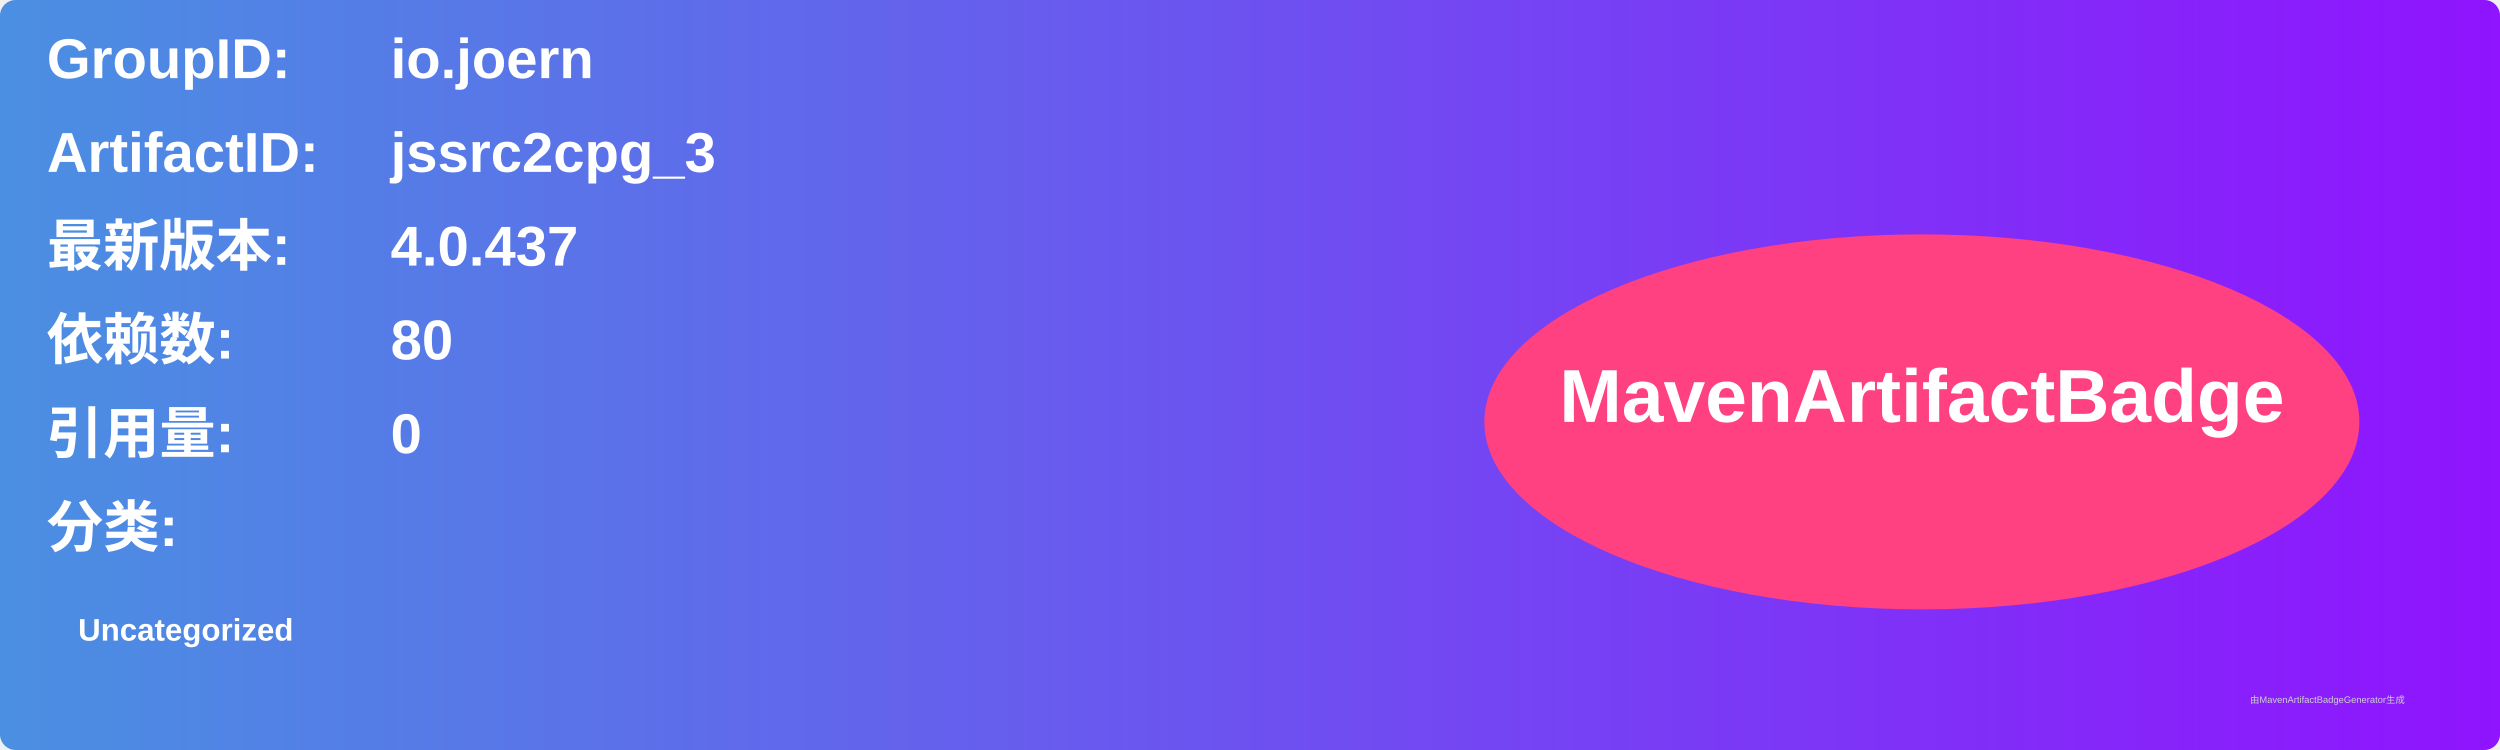
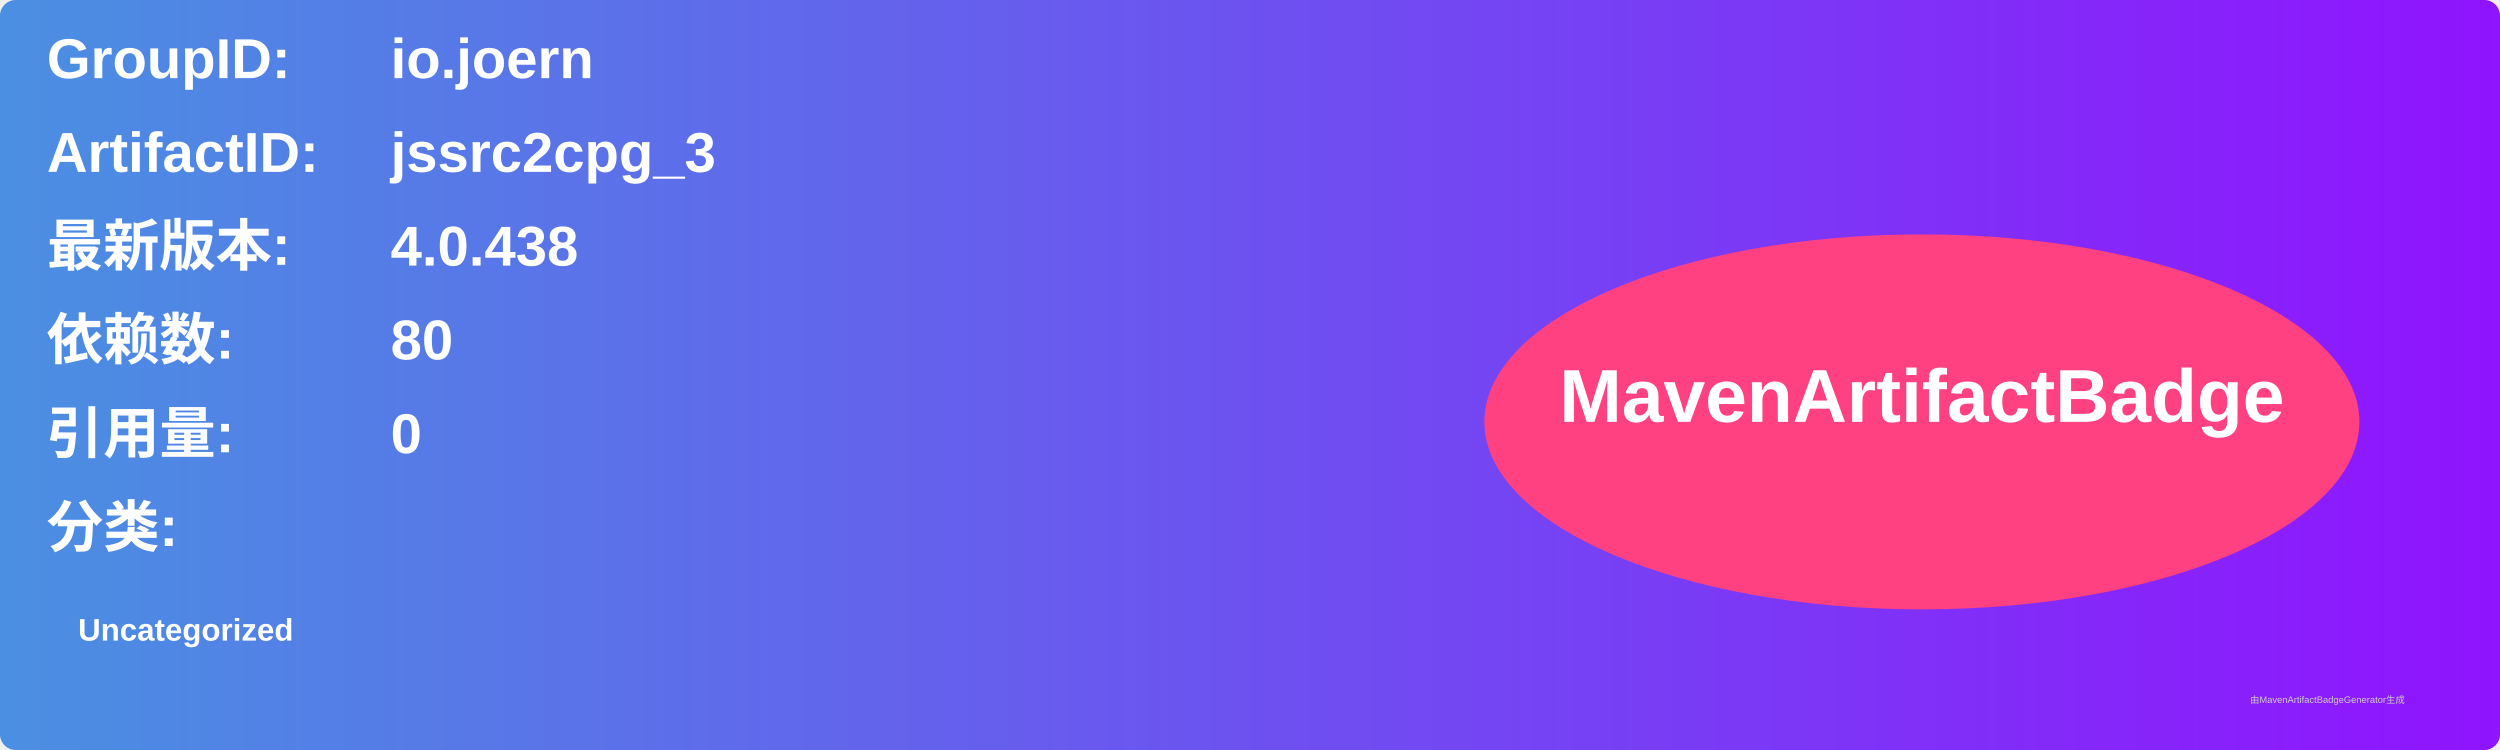
<svg xmlns="http://www.w3.org/2000/svg" width="800" height="240" viewBox="0 0 800 240">
  <linearGradient id="grad" x1="0%" y1="0%" x2="100%" y2="0%">
    <stop offset="0%" stop-color="#4a90e2" />
    <stop offset="100%" stop-color="#9013fe" />
  </linearGradient>
  <rect width="100%" height="100%" rx="5" ry="5" fill="url(#grad)" />
  <g transform="translate(15, 15)">
    <text x="0" y="10" font-family="Arial" font-size="18" fill="white" font-weight="bold" width="260">GroupID:</text>
    <text x="110" y="10" font-family="Arial" font-size="18" fill="white" font-weight="bold" width="460">io.joern</text>
    <text x="0" y="40" font-family="Arial" font-size="18" fill="white" font-weight="bold" width="260">ArtifactID:</text>
    <text x="110" y="40" font-family="Arial" font-size="18" fill="white" font-weight="bold" width="460">jssrc2cpg_3</text>
    <text x="0" y="70" font-family="Arial" font-size="18" fill="white" font-weight="bold">最新版本:</text>
    <text x="110" y="70" font-family="Arial" font-size="18" fill="white" font-weight="bold">
-       <tspan font-weight="bold">4.0.437</tspan>
+       <tspan font-weight="bold">4.0.438</tspan>
    </text>
    <text x="0" y="100" font-family="Arial" font-size="18" fill="white" font-weight="bold">依赖数: </text>
    <text x="110" y="100" font-family="Arial" font-size="18" fill="white">
      <tspan font-weight="bold">80</tspan>
    </text>
    <text x="0" y="130" font-family="Arial" font-size="18" fill="white" font-weight="bold">引用量: </text>
    <text x="110" y="130" font-family="Arial" font-size="18" fill="white">
      <tspan font-weight="bold">0</tspan>
    </text>
    <text x="0" y="160" font-family="Arial" font-size="18" fill="white" font-weight="bold">分类:</text>
    <text x="10" y="190" font-family="Arial" font-size="10" fill="white">
      <tspan font-weight="bold">Uncategorized</tspan>
    </text>
    <ellipse cx="600" cy="120" rx="140" ry="60" fill="#ff4081" />
    <text x="600" y="120" text-anchor="middle" font-family="Arial" font-size="24" fill="white" font-weight="bold">MavenArtifactBadge</text>
  </g>
  <text x="720" y="225" font-family="Arial" font-size="3" fill="#d0d0d0">由MavenArtifactBadgeGenerator生成</text>
</svg>
